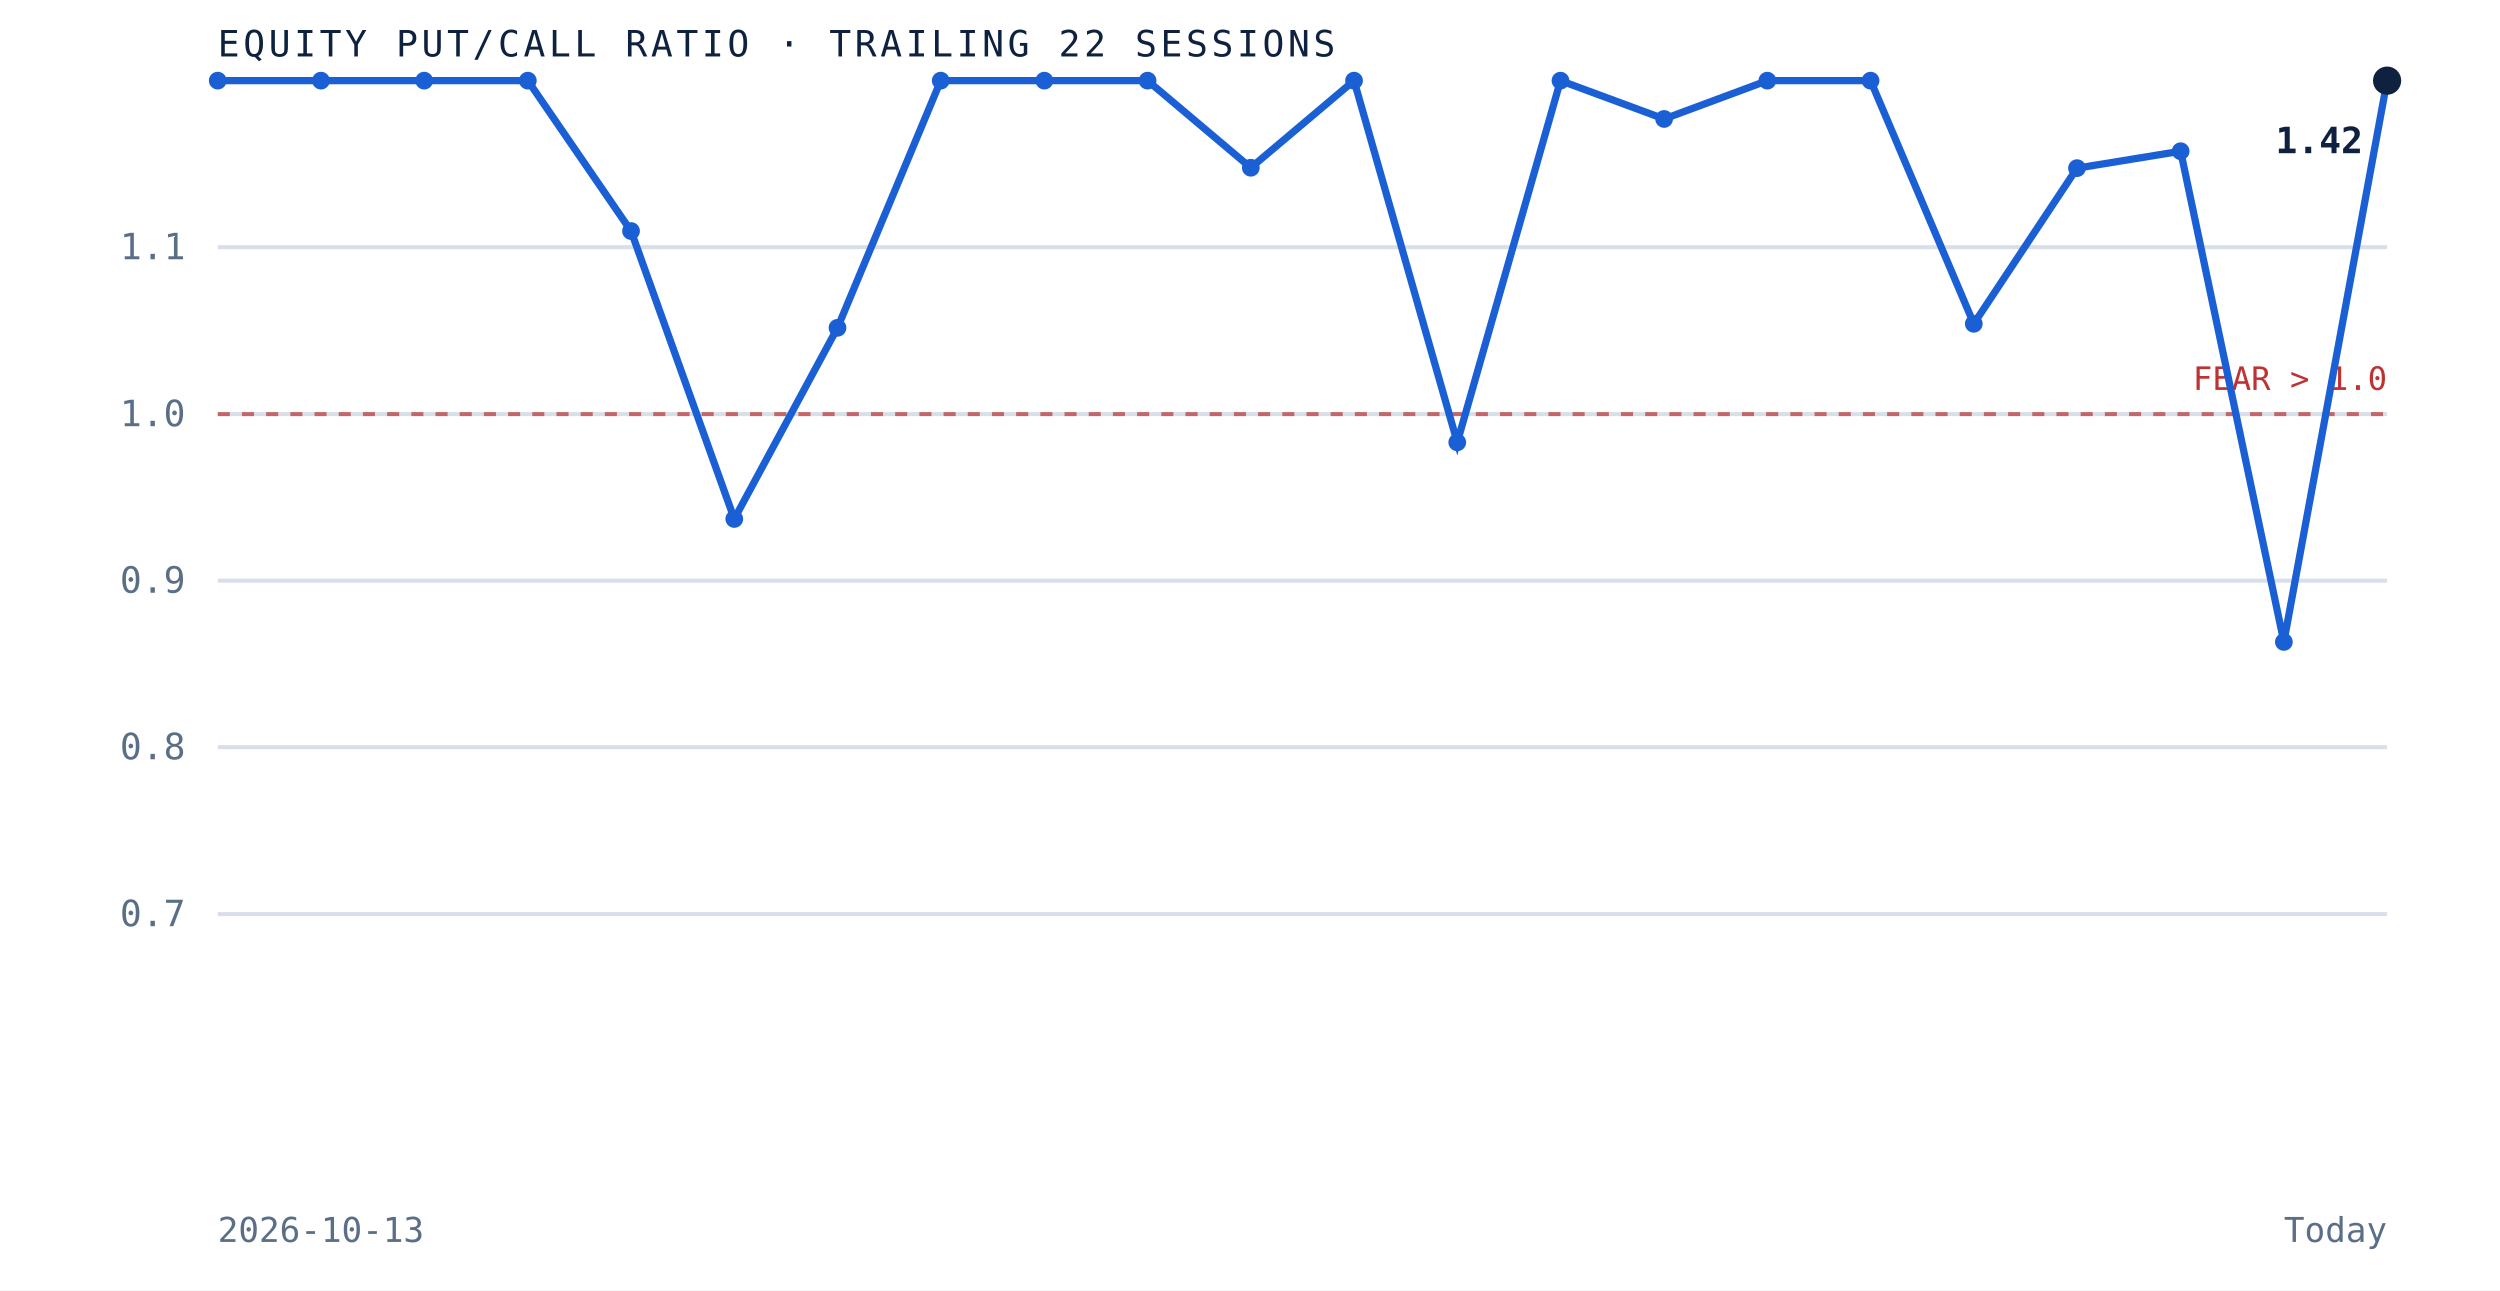
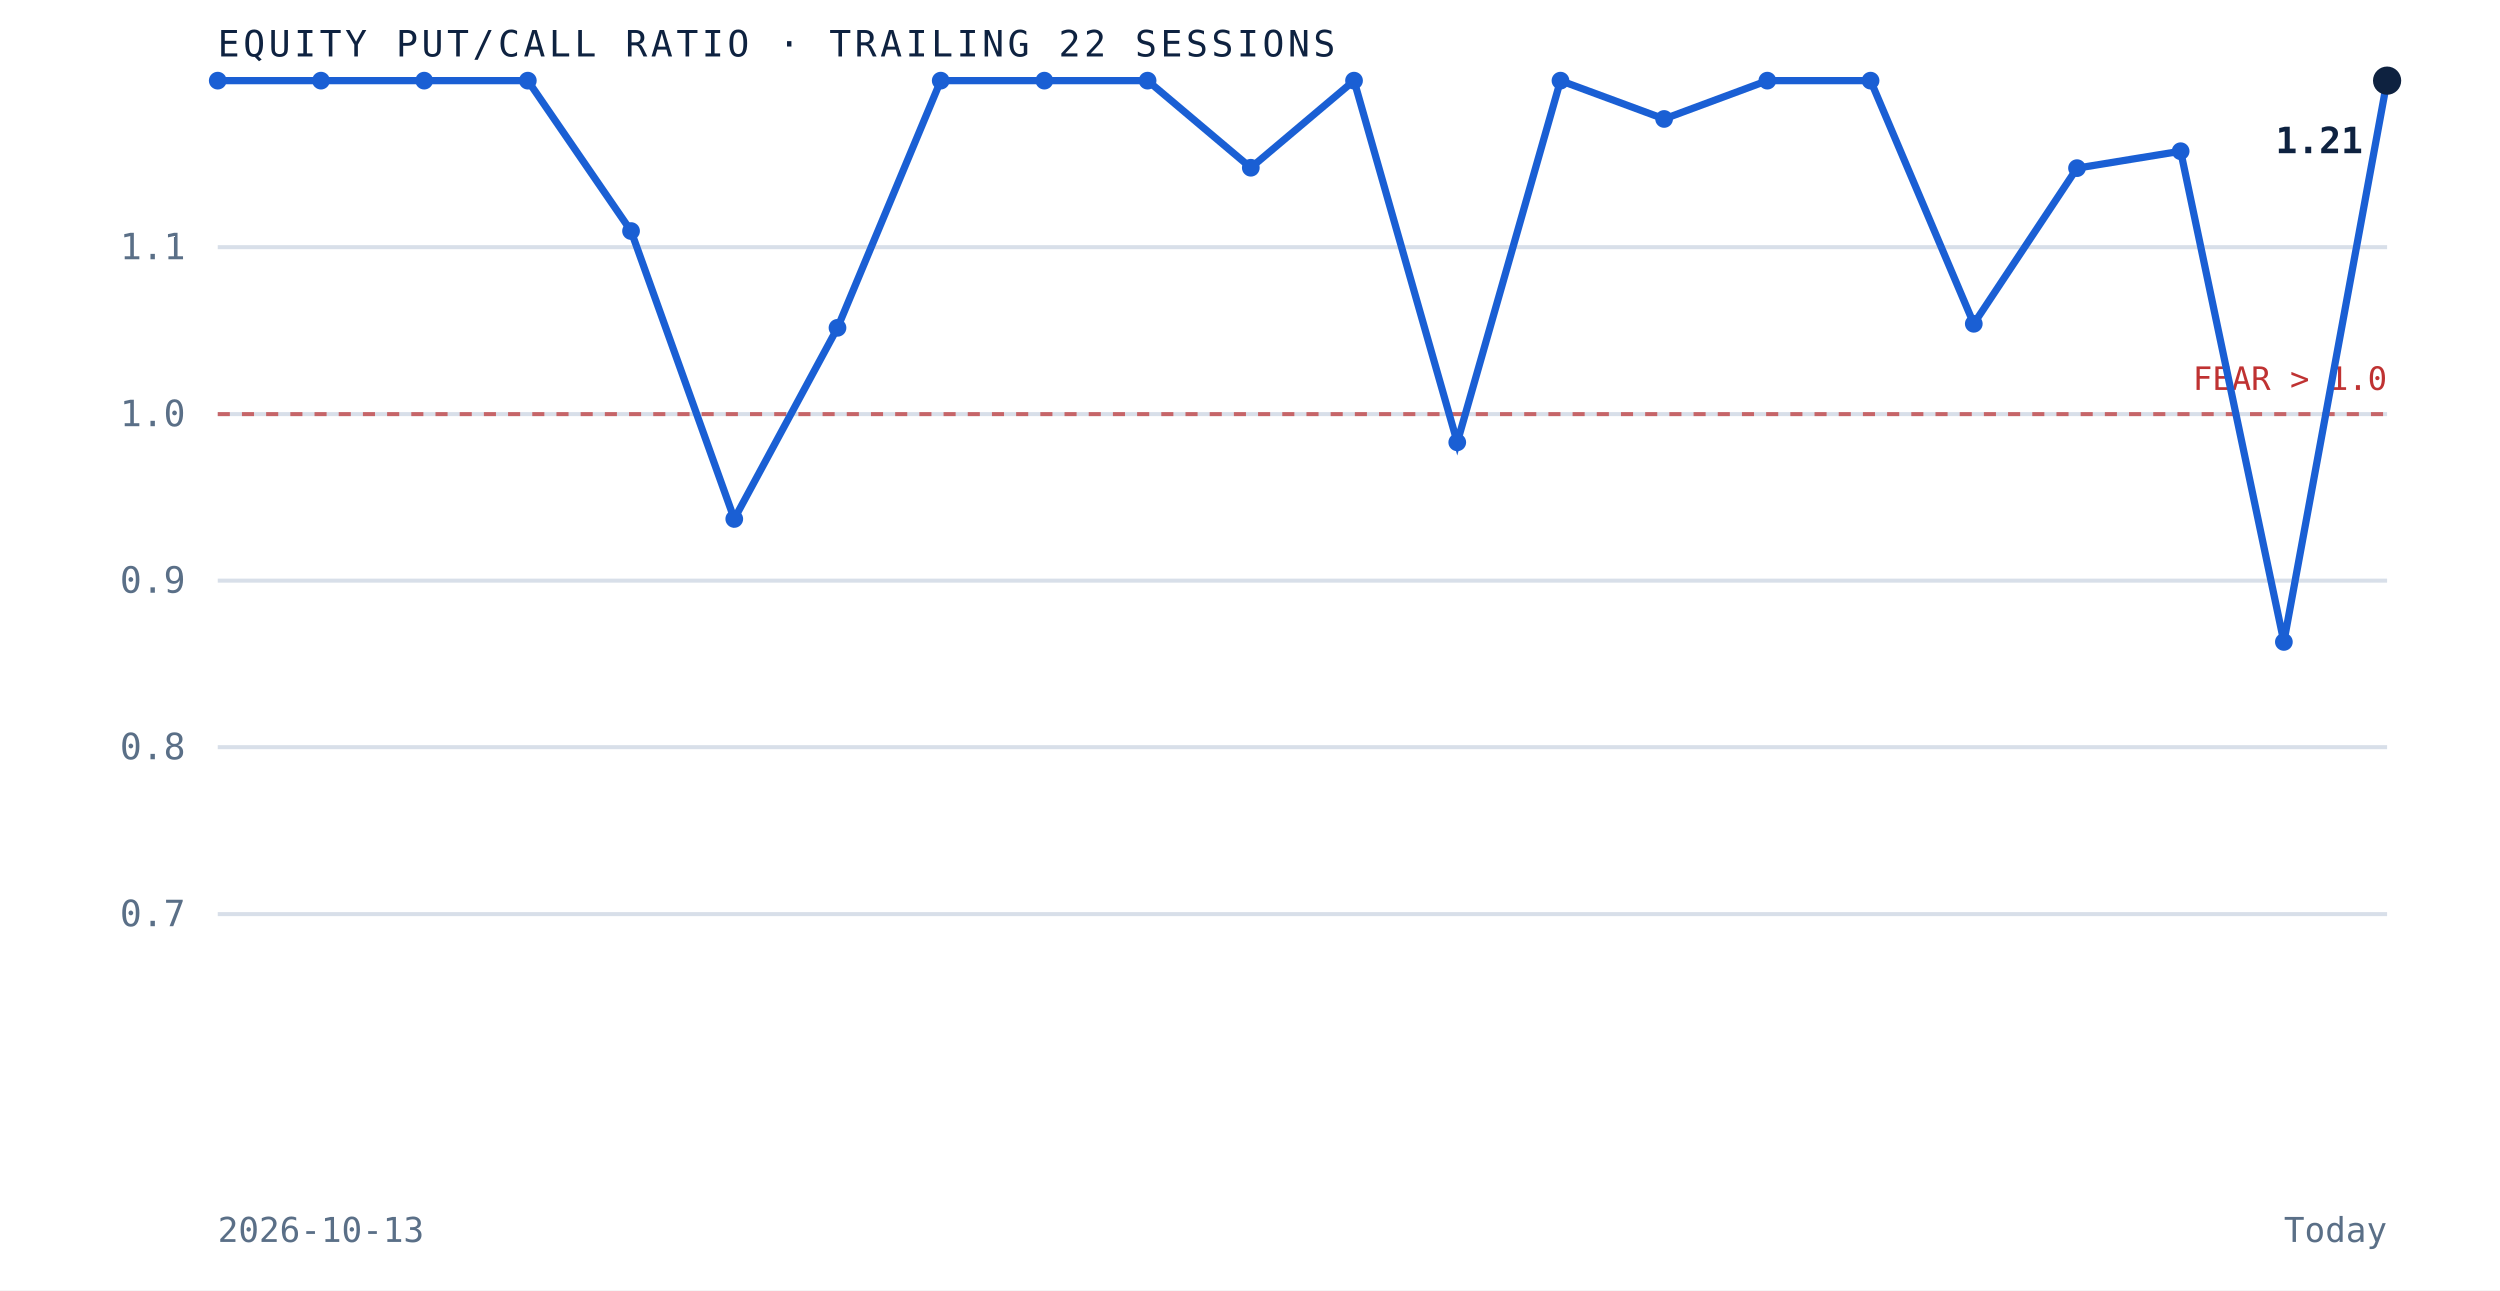
<svg xmlns="http://www.w3.org/2000/svg" viewBox="0 0 620 320" role="img" aria-label="Equity put to call ratio over the trailing 22 sessions" preserveAspectRatio="xMidYMid meet" style="width:100%;height:auto;display:block">
  <rect x="0" y="0" width="620" height="320" fill="white" />
  <line x1="54" y1="226.7" x2="592" y2="226.7" stroke="#d8dfe9" stroke-width="1" />
  <text x="46" y="229.7" text-anchor="end" font-family="'JetBrains Mono', monospace" font-size="9" fill="#5a6f87">0.7</text>
  <line x1="54" y1="185.3" x2="592" y2="185.3" stroke="#d8dfe9" stroke-width="1" />
  <text x="46" y="188.3" text-anchor="end" font-family="'JetBrains Mono', monospace" font-size="9" fill="#5a6f87">0.8</text>
  <line x1="54" y1="144.0" x2="592" y2="144.0" stroke="#d8dfe9" stroke-width="1" />
  <text x="46" y="147.0" text-anchor="end" font-family="'JetBrains Mono', monospace" font-size="9" fill="#5a6f87">0.9</text>
  <line x1="54" y1="102.7" x2="592" y2="102.7" stroke="#d8dfe9" stroke-width="1" />
  <text x="46" y="105.7" text-anchor="end" font-family="'JetBrains Mono', monospace" font-size="9" fill="#5a6f87">1.0</text>
  <line x1="54" y1="61.3" x2="592" y2="61.3" stroke="#d8dfe9" stroke-width="1" />
  <text x="46" y="64.3" text-anchor="end" font-family="'JetBrains Mono', monospace" font-size="9" fill="#5a6f87">1.1</text>
  <line x1="54" y1="102.7" x2="592" y2="102.7" stroke="#bf3232" stroke-width="1" stroke-dasharray="3 3" opacity="0.7" />
  <text x="592" y="96.7" text-anchor="end" font-family="'JetBrains Mono', monospace" font-size="8" fill="#bf3232">FEAR &gt; 1.0</text>
  <path d="M 54.0 20.0 L 79.6 20.0 L 105.2 20.0 L 130.9 20.0 L 156.5 57.3 L 182.1 128.7 L 207.7 81.3 L 233.3 20.0 L 259.0 20.0 L 284.6 20.0 L 310.2 41.6 L 335.8 20.0 L 361.4 109.7 L 387.0 20.0 L 412.7 29.5 L 438.3 20.0 L 463.9 20.0 L 489.5 80.3 L 515.1 41.7 L 540.8 37.5 L 566.4 159.2 L 592.0 20.0" fill="none" stroke="#1a5fd4" stroke-width="1.8" />
  <circle cx="54.0" cy="20.0" r="2.2" fill="#1a5fd4" />
  <circle cx="79.6" cy="20.0" r="2.2" fill="#1a5fd4" />
  <circle cx="105.2" cy="20.0" r="2.2" fill="#1a5fd4" />
  <circle cx="130.9" cy="20.0" r="2.2" fill="#1a5fd4" />
  <circle cx="156.5" cy="57.3" r="2.2" fill="#1a5fd4" />
  <circle cx="182.1" cy="128.7" r="2.2" fill="#1a5fd4" />
  <circle cx="207.7" cy="81.3" r="2.2" fill="#1a5fd4" />
  <circle cx="233.3" cy="20.0" r="2.2" fill="#1a5fd4" />
  <circle cx="259.0" cy="20.0" r="2.2" fill="#1a5fd4" />
  <circle cx="284.6" cy="20.0" r="2.2" fill="#1a5fd4" />
  <circle cx="310.2" cy="41.6" r="2.2" fill="#1a5fd4" />
  <circle cx="335.8" cy="20.0" r="2.2" fill="#1a5fd4" />
  <circle cx="361.4" cy="109.7" r="2.2" fill="#1a5fd4" />
  <circle cx="387.0" cy="20.0" r="2.2" fill="#1a5fd4" />
  <circle cx="412.7" cy="29.5" r="2.2" fill="#1a5fd4" />
  <circle cx="438.3" cy="20.0" r="2.2" fill="#1a5fd4" />
  <circle cx="463.9" cy="20.0" r="2.2" fill="#1a5fd4" />
  <circle cx="489.5" cy="80.3" r="2.2" fill="#1a5fd4" />
  <circle cx="515.1" cy="41.7" r="2.2" fill="#1a5fd4" />
  <circle cx="540.8" cy="37.5" r="2.2" fill="#1a5fd4" />
  <circle cx="566.4" cy="159.2" r="2.2" fill="#1a5fd4" />
  <circle cx="592.0" cy="20.0" r="3.5" fill="#0e2240" />
-   <text x="586.0" y="38.0" text-anchor="end" font-family="'JetBrains Mono', monospace" font-size="9" font-weight="bold" fill="#0e2240">1.42</text>
+   <text x="586.0" y="38.0" text-anchor="end" font-family="'JetBrains Mono', monospace" font-size="9" font-weight="bold" fill="#0e2240">1.21</text>
  <text x="54" y="14" font-family="'JetBrains Mono', monospace" font-size="9" letter-spacing="0.1em" fill="#0e2240">EQUITY PUT/CALL RATIO · TRAILING 22 SESSIONS</text>
  <text x="54" y="308" font-family="'JetBrains Mono', monospace" font-size="8.5" fill="#5a6f87">2026-10-13</text>
  <text x="592" y="308" text-anchor="end" font-family="'JetBrains Mono', monospace" font-size="8.5" fill="#5a6f87">Today</text>
</svg>
